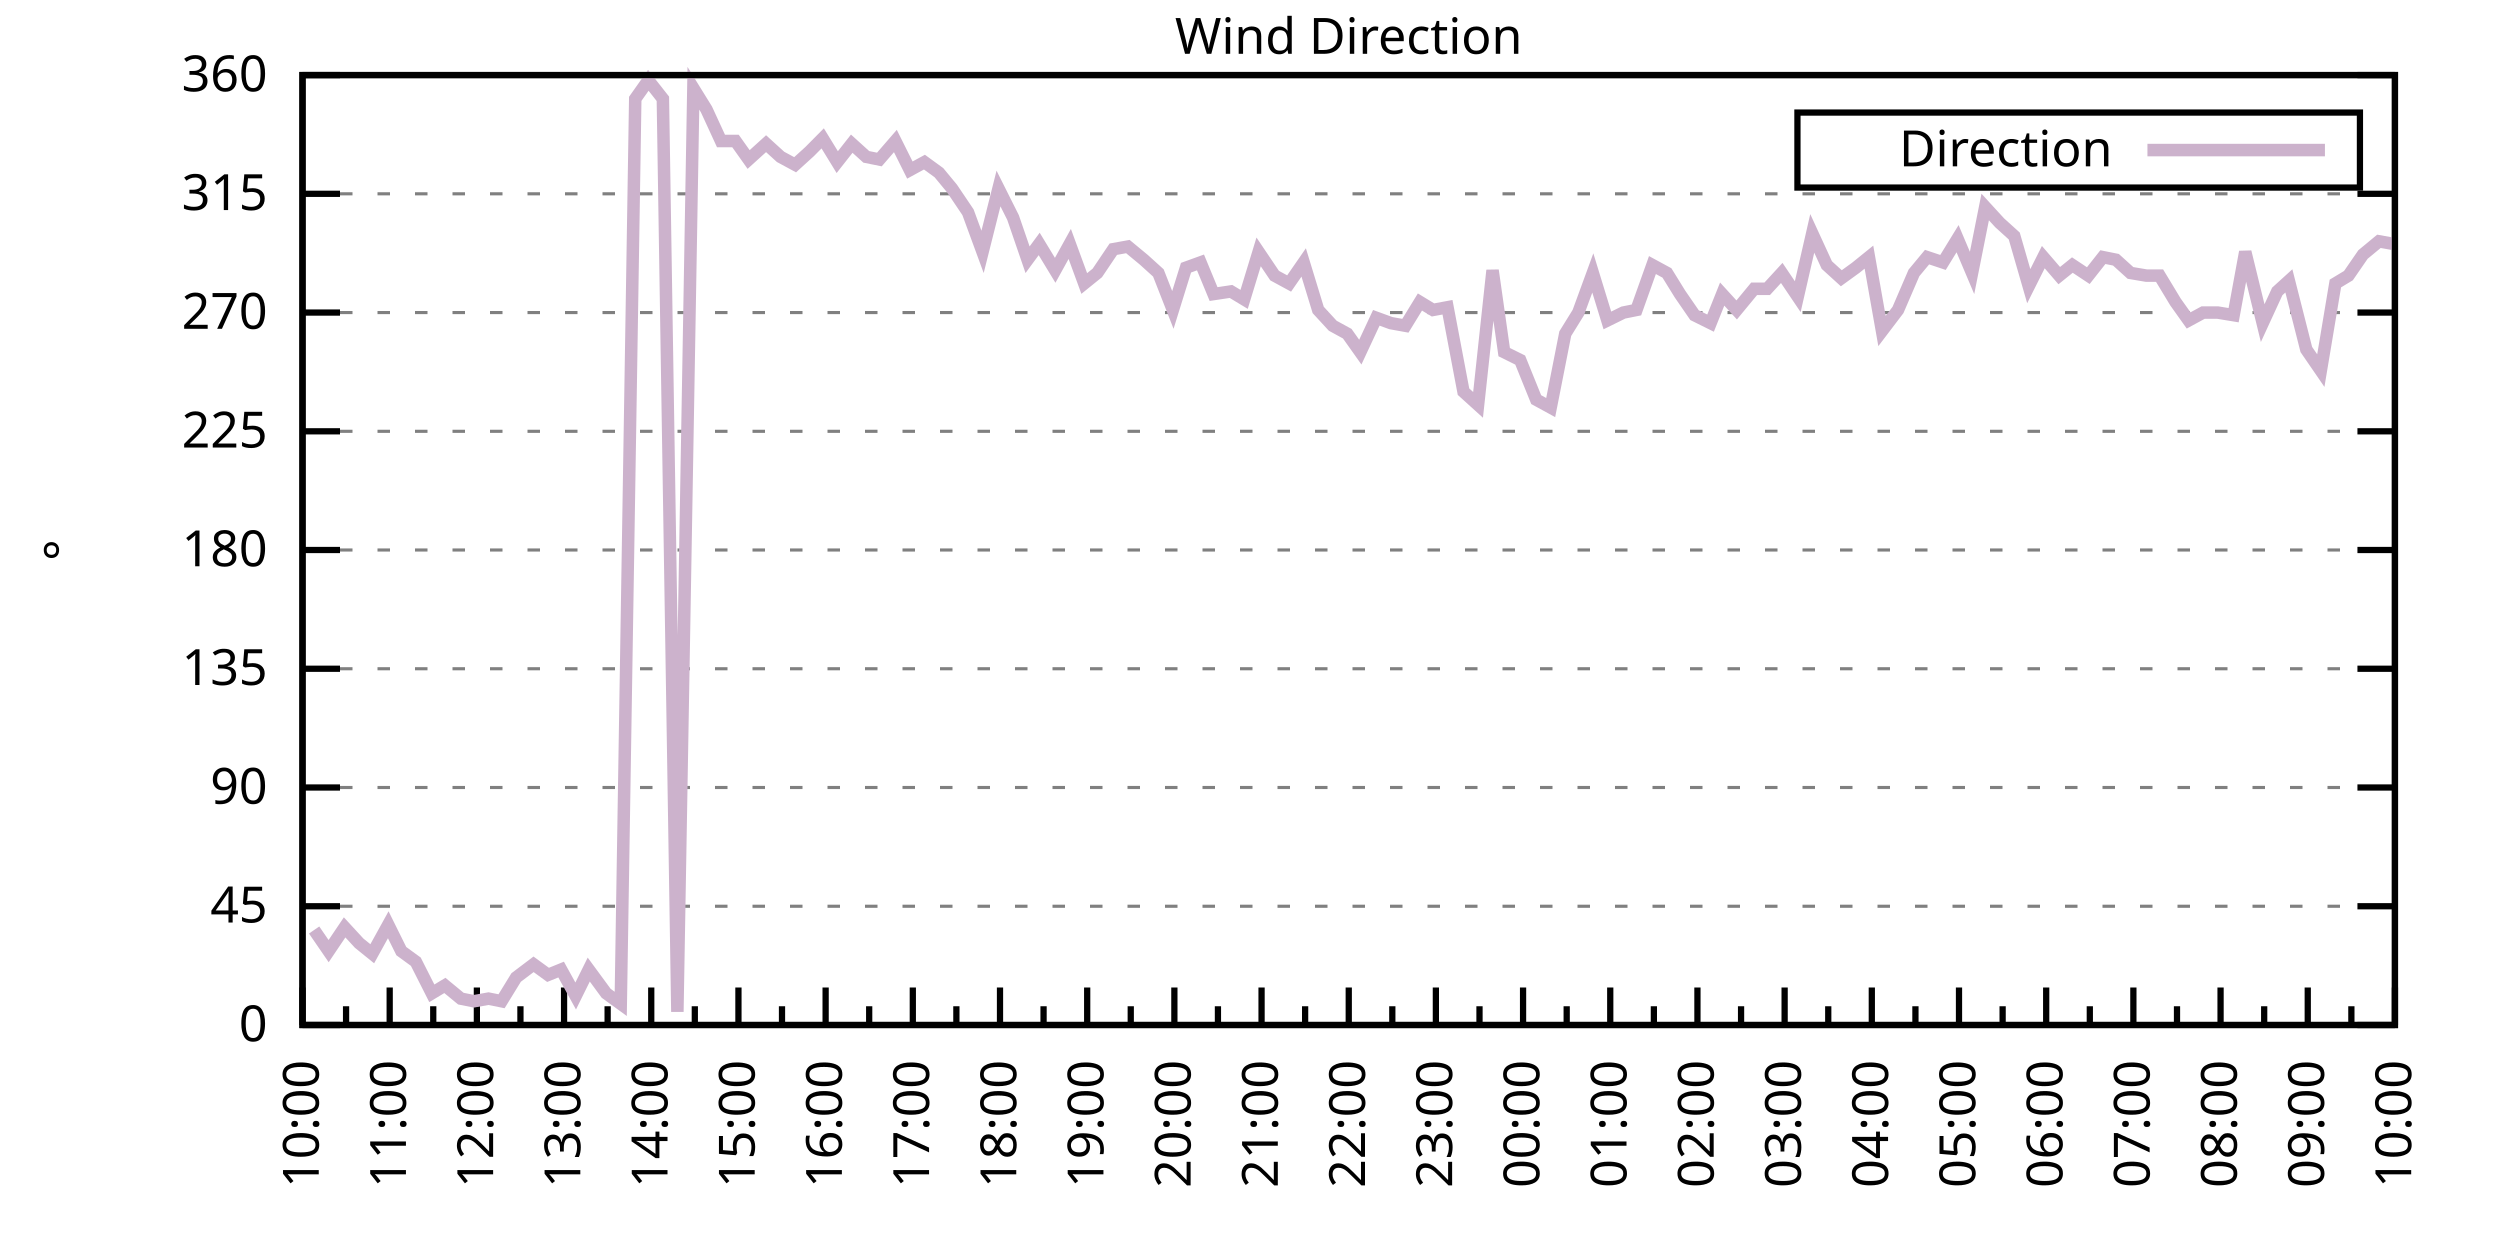
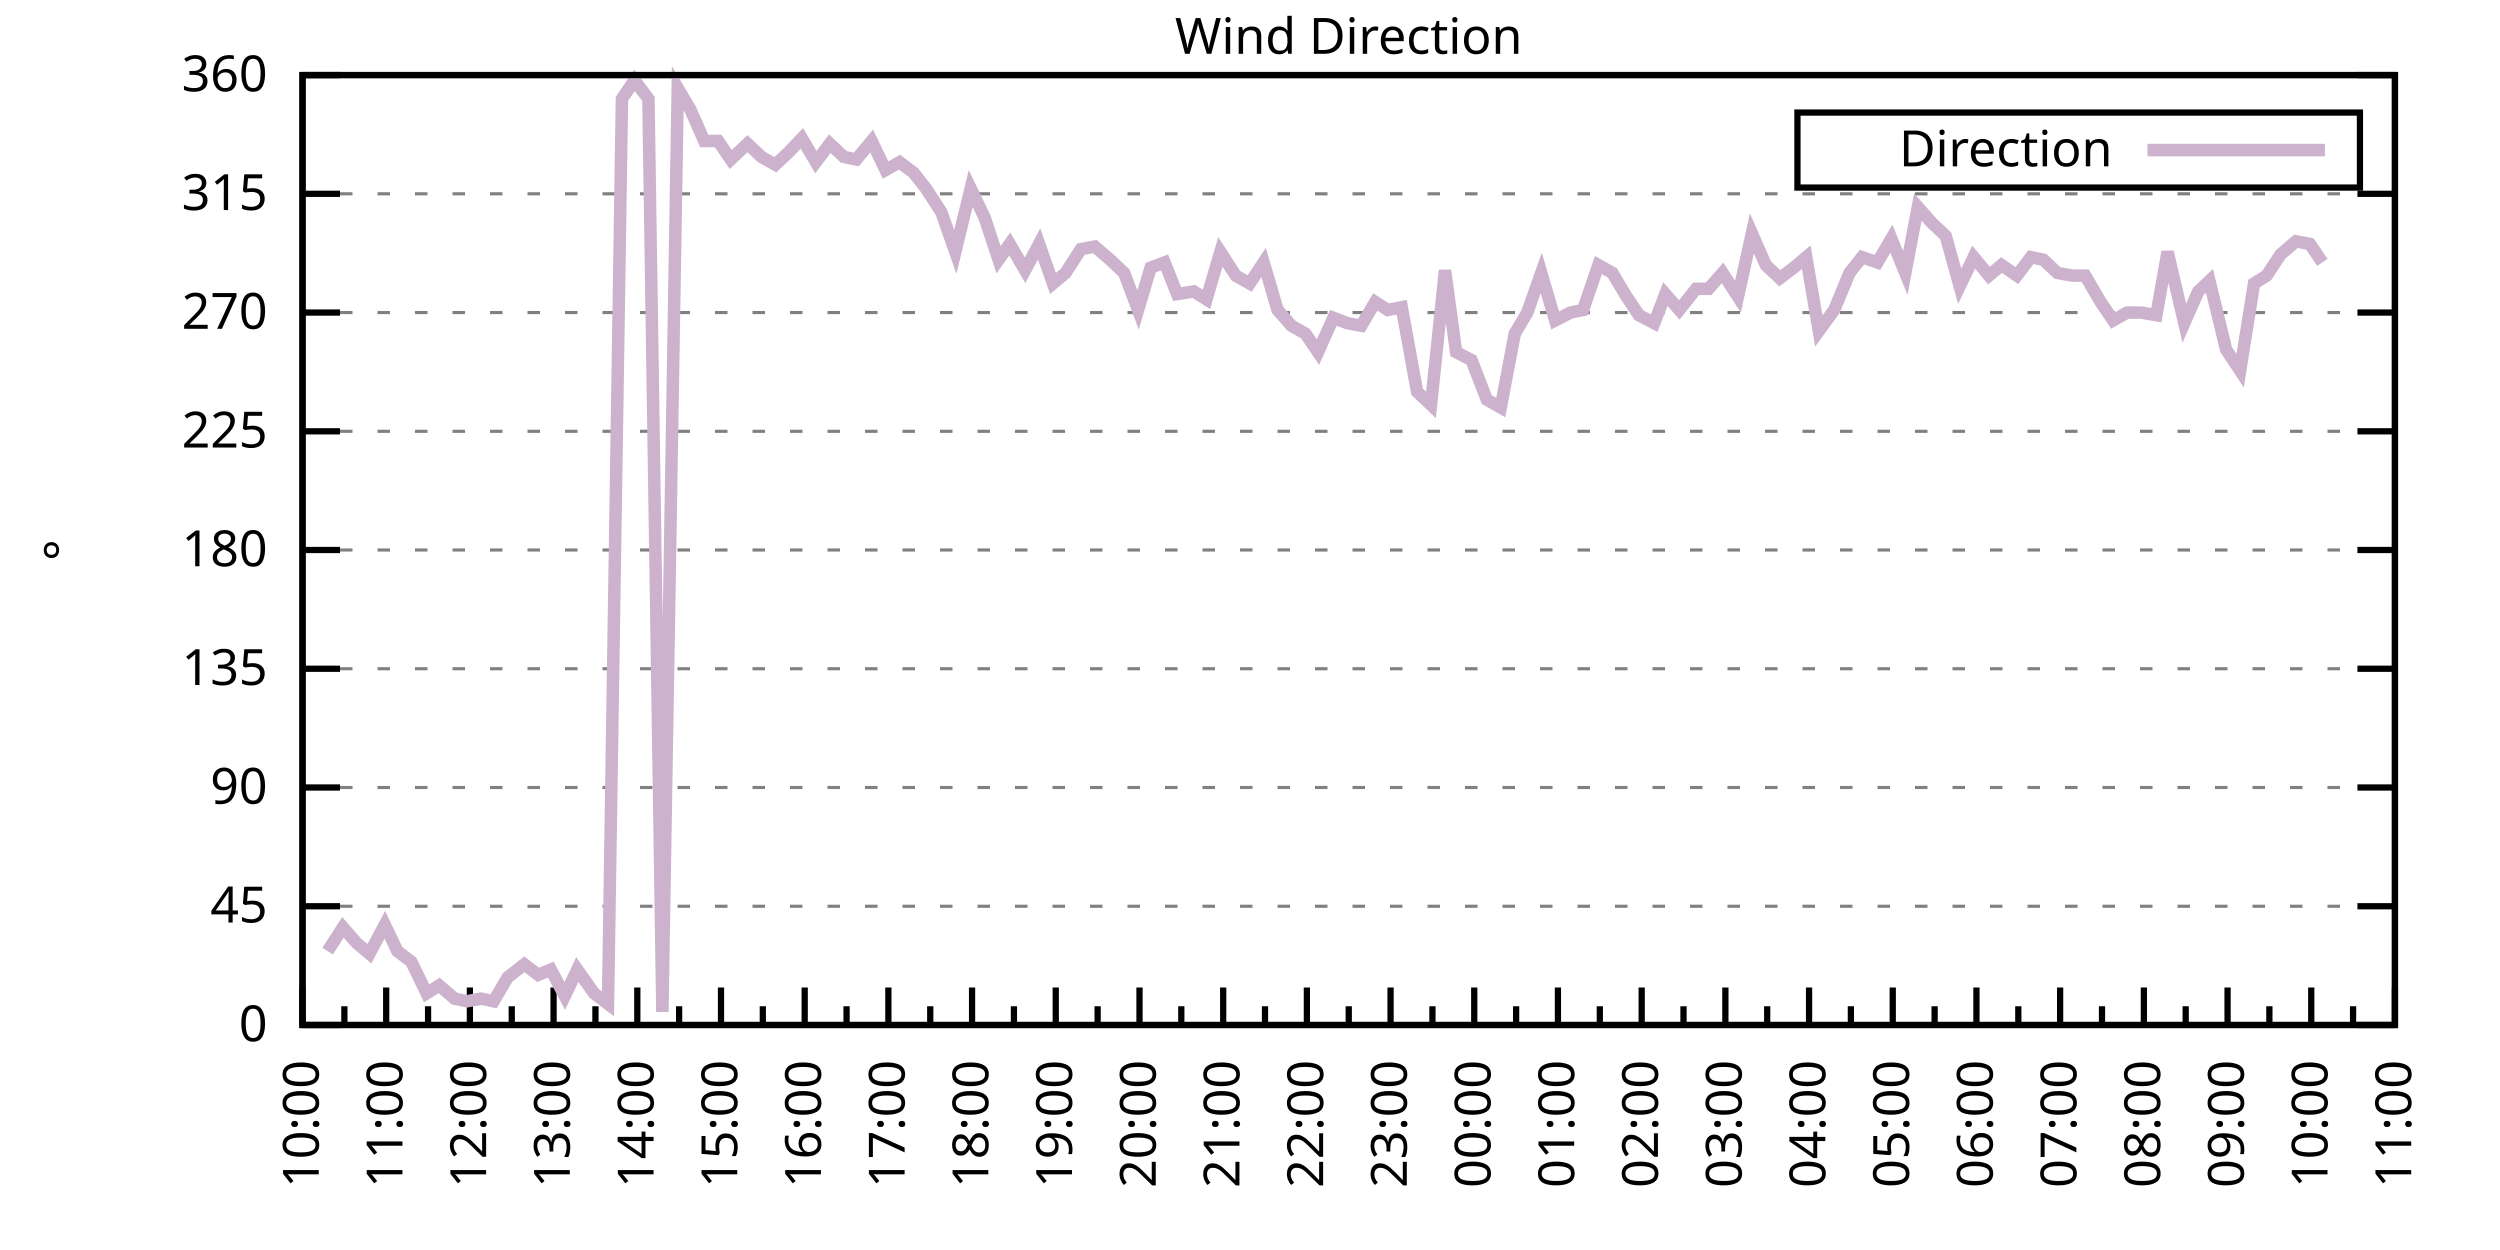
<svg xmlns="http://www.w3.org/2000/svg" xmlns:xlink="http://www.w3.org/1999/xlink" width="400" height="200" viewBox="0 0 400 200">
  <g id="gnuplot_canvas">
    <rect x="0" y="0" width="400" height="200" fill="none" />
    <defs>
      <circle id="gpDot" r="0.5" stroke-width="0.5" stroke="currentColor" />
      <path id="gpPt0" stroke-width="0.333" stroke="currentColor" d="M-1,0 h2 M0,-1 v2" />
      <path id="gpPt1" stroke-width="0.333" stroke="currentColor" d="M-1,-1 L1,1 M1,-1 L-1,1" />
      <path id="gpPt2" stroke-width="0.333" stroke="currentColor" d="M-1,0 L1,0 M0,-1 L0,1 M-1,-1 L1,1 M-1,1 L1,-1" />
      <rect id="gpPt3" stroke-width="0.333" stroke="currentColor" x="-1" y="-1" width="2" height="2" />
      <rect id="gpPt4" stroke-width="0.333" stroke="currentColor" fill="currentColor" x="-1" y="-1" width="2" height="2" />
      <circle id="gpPt5" stroke-width="0.333" stroke="currentColor" cx="0" cy="0" r="1" />
      <use xlink:href="#gpPt5" id="gpPt6" fill="currentColor" stroke="none" />
      <path id="gpPt7" stroke-width="0.333" stroke="currentColor" d="M0,-1.33 L-1.33,0.67 L1.33,0.67 z" />
      <use xlink:href="#gpPt7" id="gpPt8" fill="currentColor" stroke="none" />
      <use xlink:href="#gpPt7" id="gpPt9" stroke="currentColor" transform="rotate(180)" />
      <use xlink:href="#gpPt9" id="gpPt10" fill="currentColor" stroke="none" />
      <use xlink:href="#gpPt3" id="gpPt11" stroke="currentColor" transform="rotate(45)" />
      <use xlink:href="#gpPt11" id="gpPt12" fill="currentColor" stroke="none" />
      <path id="gpPt13" stroke-width="0.333" stroke="currentColor" d="M0,1.330 L1.265,0.411 L0.782,-1.067 L-0.782,-1.076 L-1.265,0.411 z" />
      <use xlink:href="#gpPt13" id="gpPt14" fill="currentColor" stroke="none" />
      <filter id="textbox" filterUnits="objectBoundingBox" x="0" y="0" height="1" width="1">
        <feFlood flood-color="white" flood-opacity="1" result="bgnd" />
        <feComposite in="SourceGraphic" in2="bgnd" operator="atop" />
      </filter>
      <filter id="greybox" filterUnits="objectBoundingBox" x="0" y="0" height="1" width="1">
        <feFlood flood-color="lightgrey" flood-opacity="1" result="grey" />
        <feComposite in="SourceGraphic" in2="grey" operator="atop" />
      </filter>
    </defs>
    <g fill="none" color="white" stroke="currentColor" stroke-width="1.00" stroke-linecap="butt" stroke-linejoin="miter">
</g>
    <g fill="none" color="black" stroke="currentColor" stroke-width="1.00" stroke-linecap="butt" stroke-linejoin="miter">
      <g stroke="none" shape-rendering="crispEdges">
        <polygon fill="rgb(255, 255, 255)" points="48.40,164.00 383.18,164.00 383.18,12.02 48.40,12.02 " />
      </g>
    </g>
    <g fill="none" color="black" stroke="currentColor" stroke-width="1.00" stroke-linecap="butt" stroke-linejoin="miter">
</g>
    <g fill="none" color="black" stroke="black" stroke-width="0.50" stroke-linecap="butt" stroke-linejoin="miter">
</g>
    <g fill="none" color="gray" stroke="currentColor" stroke-width="0.50" stroke-linecap="butt" stroke-linejoin="miter">
      <path stroke="gray" stroke-dasharray="2,4" class="gridline" d="M48.40,164.00 L383.19,164.00  " />
    </g>
    <g fill="none" color="gray" stroke="gray" stroke-width="1.00" stroke-linecap="butt" stroke-linejoin="miter">
</g>
    <g fill="none" color="black" stroke="currentColor" stroke-width="1.00" stroke-linecap="butt" stroke-linejoin="miter">
      <path stroke="black" d="M48.40,164.00 L54.40,164.00 M383.19,164.00 L377.19,164.00  " />
      <g transform="translate(42.80,166.60)" stroke="none" fill="black" font-family="Sans" font-size="8.00" text-anchor="end">
        <text>
          <tspan font-family="Sans"> 0</tspan>
        </text>
      </g>
    </g>
    <g fill="none" color="black" stroke="currentColor" stroke-width="1.00" stroke-linecap="butt" stroke-linejoin="miter">
</g>
    <g fill="none" color="black" stroke="black" stroke-width="0.50" stroke-linecap="butt" stroke-linejoin="miter">
</g>
    <g fill="none" color="gray" stroke="currentColor" stroke-width="0.50" stroke-linecap="butt" stroke-linejoin="miter">
      <path stroke="gray" stroke-dasharray="2,4" class="gridline" d="M48.40,145.00 L383.19,145.00  " />
    </g>
    <g fill="none" color="gray" stroke="gray" stroke-width="1.00" stroke-linecap="butt" stroke-linejoin="miter">
</g>
    <g fill="none" color="black" stroke="currentColor" stroke-width="1.00" stroke-linecap="butt" stroke-linejoin="miter">
      <path stroke="black" d="M48.40,145.00 L54.40,145.00 M383.19,145.00 L377.19,145.00  " />
      <g transform="translate(42.80,147.60)" stroke="none" fill="black" font-family="Sans" font-size="8.00" text-anchor="end">
        <text>
          <tspan font-family="Sans"> 45</tspan>
        </text>
      </g>
    </g>
    <g fill="none" color="black" stroke="currentColor" stroke-width="1.00" stroke-linecap="butt" stroke-linejoin="miter">
</g>
    <g fill="none" color="black" stroke="black" stroke-width="0.50" stroke-linecap="butt" stroke-linejoin="miter">
</g>
    <g fill="none" color="gray" stroke="currentColor" stroke-width="0.50" stroke-linecap="butt" stroke-linejoin="miter">
      <path stroke="gray" stroke-dasharray="2,4" class="gridline" d="M48.40,126.00 L383.19,126.00  " />
    </g>
    <g fill="none" color="gray" stroke="gray" stroke-width="1.00" stroke-linecap="butt" stroke-linejoin="miter">
</g>
    <g fill="none" color="black" stroke="currentColor" stroke-width="1.00" stroke-linecap="butt" stroke-linejoin="miter">
      <path stroke="black" d="M48.40,126.00 L54.40,126.00 M383.19,126.00 L377.19,126.00  " />
      <g transform="translate(42.80,128.60)" stroke="none" fill="black" font-family="Sans" font-size="8.00" text-anchor="end">
        <text>
          <tspan font-family="Sans"> 90</tspan>
        </text>
      </g>
    </g>
    <g fill="none" color="black" stroke="currentColor" stroke-width="1.00" stroke-linecap="butt" stroke-linejoin="miter">
</g>
    <g fill="none" color="black" stroke="black" stroke-width="0.50" stroke-linecap="butt" stroke-linejoin="miter">
</g>
    <g fill="none" color="gray" stroke="currentColor" stroke-width="0.50" stroke-linecap="butt" stroke-linejoin="miter">
      <path stroke="gray" stroke-dasharray="2,4" class="gridline" d="M48.40,107.00 L383.19,107.00  " />
    </g>
    <g fill="none" color="gray" stroke="gray" stroke-width="1.00" stroke-linecap="butt" stroke-linejoin="miter">
</g>
    <g fill="none" color="black" stroke="currentColor" stroke-width="1.00" stroke-linecap="butt" stroke-linejoin="miter">
      <path stroke="black" d="M48.40,107.00 L54.40,107.00 M383.19,107.00 L377.19,107.00  " />
      <g transform="translate(42.80,109.60)" stroke="none" fill="black" font-family="Sans" font-size="8.00" text-anchor="end">
        <text>
          <tspan font-family="Sans"> 135</tspan>
        </text>
      </g>
    </g>
    <g fill="none" color="black" stroke="currentColor" stroke-width="1.00" stroke-linecap="butt" stroke-linejoin="miter">
</g>
    <g fill="none" color="black" stroke="black" stroke-width="0.50" stroke-linecap="butt" stroke-linejoin="miter">
</g>
    <g fill="none" color="gray" stroke="currentColor" stroke-width="0.50" stroke-linecap="butt" stroke-linejoin="miter">
      <path stroke="gray" stroke-dasharray="2,4" class="gridline" d="M48.40,88.00 L383.19,88.00  " />
    </g>
    <g fill="none" color="gray" stroke="gray" stroke-width="1.00" stroke-linecap="butt" stroke-linejoin="miter">
</g>
    <g fill="none" color="black" stroke="currentColor" stroke-width="1.00" stroke-linecap="butt" stroke-linejoin="miter">
      <path stroke="black" d="M48.40,88.00 L54.40,88.00 M383.19,88.00 L377.19,88.00  " />
      <g transform="translate(42.80,90.60)" stroke="none" fill="black" font-family="Sans" font-size="8.00" text-anchor="end">
        <text>
          <tspan font-family="Sans"> 180</tspan>
        </text>
      </g>
    </g>
    <g fill="none" color="black" stroke="currentColor" stroke-width="1.00" stroke-linecap="butt" stroke-linejoin="miter">
</g>
    <g fill="none" color="black" stroke="black" stroke-width="0.50" stroke-linecap="butt" stroke-linejoin="miter">
</g>
    <g fill="none" color="gray" stroke="currentColor" stroke-width="0.50" stroke-linecap="butt" stroke-linejoin="miter">
      <path stroke="gray" stroke-dasharray="2,4" class="gridline" d="M48.40,69.01 L383.19,69.01  " />
    </g>
    <g fill="none" color="gray" stroke="gray" stroke-width="1.00" stroke-linecap="butt" stroke-linejoin="miter">
</g>
    <g fill="none" color="black" stroke="currentColor" stroke-width="1.00" stroke-linecap="butt" stroke-linejoin="miter">
      <path stroke="black" d="M48.40,69.01 L54.40,69.01 M383.19,69.01 L377.19,69.01  " />
      <g transform="translate(42.80,71.61)" stroke="none" fill="black" font-family="Sans" font-size="8.00" text-anchor="end">
        <text>
          <tspan font-family="Sans"> 225</tspan>
        </text>
      </g>
    </g>
    <g fill="none" color="black" stroke="currentColor" stroke-width="1.00" stroke-linecap="butt" stroke-linejoin="miter">
</g>
    <g fill="none" color="black" stroke="black" stroke-width="0.50" stroke-linecap="butt" stroke-linejoin="miter">
</g>
    <g fill="none" color="gray" stroke="currentColor" stroke-width="0.50" stroke-linecap="butt" stroke-linejoin="miter">
      <path stroke="gray" stroke-dasharray="2,4" class="gridline" d="M48.40,50.01 L383.19,50.01  " />
    </g>
    <g fill="none" color="gray" stroke="gray" stroke-width="1.00" stroke-linecap="butt" stroke-linejoin="miter">
</g>
    <g fill="none" color="black" stroke="currentColor" stroke-width="1.00" stroke-linecap="butt" stroke-linejoin="miter">
      <path stroke="black" d="M48.40,50.01 L54.40,50.01 M383.19,50.01 L377.19,50.01  " />
      <g transform="translate(42.80,52.61)" stroke="none" fill="black" font-family="Sans" font-size="8.00" text-anchor="end">
        <text>
          <tspan font-family="Sans"> 270</tspan>
        </text>
      </g>
    </g>
    <g fill="none" color="black" stroke="currentColor" stroke-width="1.00" stroke-linecap="butt" stroke-linejoin="miter">
</g>
    <g fill="none" color="black" stroke="black" stroke-width="0.50" stroke-linecap="butt" stroke-linejoin="miter">
</g>
    <g fill="none" color="gray" stroke="currentColor" stroke-width="0.50" stroke-linecap="butt" stroke-linejoin="miter">
      <path stroke="gray" stroke-dasharray="2,4" class="gridline" d="M48.40,31.01 L383.19,31.01  " />
    </g>
    <g fill="none" color="gray" stroke="gray" stroke-width="1.00" stroke-linecap="butt" stroke-linejoin="miter">
</g>
    <g fill="none" color="black" stroke="currentColor" stroke-width="1.00" stroke-linecap="butt" stroke-linejoin="miter">
      <path stroke="black" d="M48.40,31.01 L54.40,31.01 M383.19,31.01 L377.19,31.01  " />
      <g transform="translate(42.80,33.61)" stroke="none" fill="black" font-family="Sans" font-size="8.00" text-anchor="end">
        <text>
          <tspan font-family="Sans"> 315</tspan>
        </text>
      </g>
    </g>
    <g fill="none" color="black" stroke="currentColor" stroke-width="1.00" stroke-linecap="butt" stroke-linejoin="miter">
</g>
    <g fill="none" color="black" stroke="black" stroke-width="0.50" stroke-linecap="butt" stroke-linejoin="miter">
</g>
    <g fill="none" color="gray" stroke="currentColor" stroke-width="0.50" stroke-linecap="butt" stroke-linejoin="miter">
      <path stroke="gray" stroke-dasharray="2,4" class="gridline" d="M48.40,12.01 L383.19,12.01  " />
    </g>
    <g fill="none" color="gray" stroke="gray" stroke-width="1.00" stroke-linecap="butt" stroke-linejoin="miter">
</g>
    <g fill="none" color="black" stroke="currentColor" stroke-width="1.00" stroke-linecap="butt" stroke-linejoin="miter">
      <path stroke="black" d="M48.40,12.01 L54.40,12.01 M383.19,12.01 L377.19,12.01  " />
      <g transform="translate(42.80,14.61)" stroke="none" fill="black" font-family="Sans" font-size="8.00" text-anchor="end">
        <text>
          <tspan font-family="Sans"> 360</tspan>
        </text>
      </g>
    </g>
    <g fill="none" color="black" stroke="currentColor" stroke-width="1.00" stroke-linecap="butt" stroke-linejoin="miter">
      <path stroke="black" d="M48.40,164.00 L48.40,158.00  " />
      <g transform="translate(51.00,169.60) rotate(270)" stroke="none" fill="black" font-family="Sans" font-size="8.00" text-anchor="end">
        <text>
          <tspan font-family="Sans">10:00</tspan>
        </text>
      </g>
    </g>
    <g fill="none" color="black" stroke="currentColor" stroke-width="1.00" stroke-linecap="butt" stroke-linejoin="miter">
-       <path stroke="black" d="M55.37,164.00 L55.37,161.00 M62.35,164.00 L62.35,158.00  " />
-       <g transform="translate(64.95,169.60) rotate(270)" stroke="none" fill="black" font-family="Sans" font-size="8.00" text-anchor="end">
+       <path stroke="black" d="M55.10,164.00 L55.10,161.00 M61.79,164.00 L61.79,158.00  " />
+       <g transform="translate(64.39,169.60) rotate(270)" stroke="none" fill="black" font-family="Sans" font-size="8.00" text-anchor="end">
        <text>
          <tspan font-family="Sans">11:00</tspan>
        </text>
      </g>
    </g>
    <g fill="none" color="black" stroke="currentColor" stroke-width="1.00" stroke-linecap="butt" stroke-linejoin="miter">
-       <path stroke="black" d="M69.32,164.00 L69.32,161.00 M76.30,164.00 L76.30,158.00  " />
-       <g transform="translate(78.90,169.60) rotate(270)" stroke="none" fill="black" font-family="Sans" font-size="8.00" text-anchor="end">
+       <path stroke="black" d="M68.49,164.00 L68.49,161.00 M75.18,164.00 L75.18,158.00  " />
+       <g transform="translate(77.78,169.60) rotate(270)" stroke="none" fill="black" font-family="Sans" font-size="8.00" text-anchor="end">
        <text>
          <tspan font-family="Sans">12:00</tspan>
        </text>
      </g>
    </g>
    <g fill="none" color="black" stroke="currentColor" stroke-width="1.00" stroke-linecap="butt" stroke-linejoin="miter">
-       <path stroke="black" d="M83.27,164.00 L83.27,161.00 M90.25,164.00 L90.25,158.00  " />
-       <g transform="translate(92.85,169.60) rotate(270)" stroke="none" fill="black" font-family="Sans" font-size="8.00" text-anchor="end">
+       <path stroke="black" d="M81.88,164.00 L81.88,161.00 M88.57,164.00 L88.57,158.00  " />
+       <g transform="translate(91.17,169.60) rotate(270)" stroke="none" fill="black" font-family="Sans" font-size="8.00" text-anchor="end">
        <text>
          <tspan font-family="Sans">13:00</tspan>
        </text>
      </g>
    </g>
    <g fill="none" color="black" stroke="currentColor" stroke-width="1.00" stroke-linecap="butt" stroke-linejoin="miter">
-       <path stroke="black" d="M97.22,164.00 L97.22,161.00 M104.20,164.00 L104.20,158.00  " />
-       <g transform="translate(106.80,169.60) rotate(270)" stroke="none" fill="black" font-family="Sans" font-size="8.00" text-anchor="end">
+       <path stroke="black" d="M95.27,164.00 L95.27,161.00 M101.97,164.00 L101.97,158.00  " />
+       <g transform="translate(104.57,169.60) rotate(270)" stroke="none" fill="black" font-family="Sans" font-size="8.00" text-anchor="end">
        <text>
          <tspan font-family="Sans">14:00</tspan>
        </text>
      </g>
    </g>
    <g fill="none" color="black" stroke="currentColor" stroke-width="1.00" stroke-linecap="butt" stroke-linejoin="miter">
-       <path stroke="black" d="M111.17,164.00 L111.17,161.00 M118.15,164.00 L118.15,158.00  " />
-       <g transform="translate(120.75,169.60) rotate(270)" stroke="none" fill="black" font-family="Sans" font-size="8.00" text-anchor="end">
+       <path stroke="black" d="M108.66,164.00 L108.66,161.00 M115.36,164.00 L115.36,158.00  " />
+       <g transform="translate(117.96,169.60) rotate(270)" stroke="none" fill="black" font-family="Sans" font-size="8.00" text-anchor="end">
        <text>
          <tspan font-family="Sans">15:00</tspan>
        </text>
      </g>
    </g>
    <g fill="none" color="black" stroke="currentColor" stroke-width="1.00" stroke-linecap="butt" stroke-linejoin="miter">
-       <path stroke="black" d="M125.12,164.00 L125.12,161.00 M132.10,164.00 L132.10,158.00  " />
-       <g transform="translate(134.70,169.60) rotate(270)" stroke="none" fill="black" font-family="Sans" font-size="8.00" text-anchor="end">
+       <path stroke="black" d="M122.05,164.00 L122.05,161.00 M128.75,164.00 L128.75,158.00  " />
+       <g transform="translate(131.35,169.60) rotate(270)" stroke="none" fill="black" font-family="Sans" font-size="8.00" text-anchor="end">
        <text>
          <tspan font-family="Sans">16:00</tspan>
        </text>
      </g>
    </g>
    <g fill="none" color="black" stroke="currentColor" stroke-width="1.00" stroke-linecap="butt" stroke-linejoin="miter">
-       <path stroke="black" d="M139.07,164.00 L139.07,161.00 M146.05,164.00 L146.05,158.00  " />
-       <g transform="translate(148.65,169.60) rotate(270)" stroke="none" fill="black" font-family="Sans" font-size="8.00" text-anchor="end">
+       <path stroke="black" d="M135.45,164.00 L135.45,161.00 M142.14,164.00 L142.14,158.00  " />
+       <g transform="translate(144.74,169.60) rotate(270)" stroke="none" fill="black" font-family="Sans" font-size="8.00" text-anchor="end">
        <text>
          <tspan font-family="Sans">17:00</tspan>
        </text>
      </g>
    </g>
    <g fill="none" color="black" stroke="currentColor" stroke-width="1.00" stroke-linecap="butt" stroke-linejoin="miter">
-       <path stroke="black" d="M153.02,164.00 L153.02,161.00 M160.00,164.00 L160.00,158.00  " />
-       <g transform="translate(162.60,169.60) rotate(270)" stroke="none" fill="black" font-family="Sans" font-size="8.00" text-anchor="end">
+       <path stroke="black" d="M148.84,164.00 L148.84,161.00 M155.53,164.00 L155.53,158.00  " />
+       <g transform="translate(158.13,169.60) rotate(270)" stroke="none" fill="black" font-family="Sans" font-size="8.00" text-anchor="end">
        <text>
          <tspan font-family="Sans">18:00</tspan>
        </text>
      </g>
    </g>
    <g fill="none" color="black" stroke="currentColor" stroke-width="1.00" stroke-linecap="butt" stroke-linejoin="miter">
-       <path stroke="black" d="M166.97,164.00 L166.97,161.00 M173.95,164.00 L173.95,158.00  " />
-       <g transform="translate(176.55,169.60) rotate(270)" stroke="none" fill="black" font-family="Sans" font-size="8.00" text-anchor="end">
+       <path stroke="black" d="M162.23,164.00 L162.23,161.00 M168.92,164.00 L168.92,158.00  " />
+       <g transform="translate(171.52,169.60) rotate(270)" stroke="none" fill="black" font-family="Sans" font-size="8.00" text-anchor="end">
        <text>
          <tspan font-family="Sans">19:00</tspan>
        </text>
      </g>
    </g>
    <g fill="none" color="black" stroke="currentColor" stroke-width="1.00" stroke-linecap="butt" stroke-linejoin="miter">
-       <path stroke="black" d="M180.92,164.00 L180.92,161.00 M187.90,164.00 L187.90,158.00  " />
-       <g transform="translate(190.50,169.60) rotate(270)" stroke="none" fill="black" font-family="Sans" font-size="8.00" text-anchor="end">
+       <path stroke="black" d="M175.62,164.00 L175.62,161.00 M182.32,164.00 L182.32,158.00  " />
+       <g transform="translate(184.92,169.60) rotate(270)" stroke="none" fill="black" font-family="Sans" font-size="8.00" text-anchor="end">
        <text>
          <tspan font-family="Sans">20:00</tspan>
        </text>
      </g>
    </g>
    <g fill="none" color="black" stroke="currentColor" stroke-width="1.00" stroke-linecap="butt" stroke-linejoin="miter">
-       <path stroke="black" d="M194.87,164.00 L194.87,161.00 M201.85,164.00 L201.85,158.00  " />
-       <g transform="translate(204.45,169.60) rotate(270)" stroke="none" fill="black" font-family="Sans" font-size="8.00" text-anchor="end">
+       <path stroke="black" d="M189.01,164.00 L189.01,161.00 M195.71,164.00 L195.71,158.00  " />
+       <g transform="translate(198.31,169.60) rotate(270)" stroke="none" fill="black" font-family="Sans" font-size="8.00" text-anchor="end">
        <text>
          <tspan font-family="Sans">21:00</tspan>
        </text>
      </g>
    </g>
    <g fill="none" color="black" stroke="currentColor" stroke-width="1.00" stroke-linecap="butt" stroke-linejoin="miter">
-       <path stroke="black" d="M208.82,164.00 L208.82,161.00 M215.80,164.00 L215.80,158.00  " />
-       <g transform="translate(218.40,169.60) rotate(270)" stroke="none" fill="black" font-family="Sans" font-size="8.00" text-anchor="end">
+       <path stroke="black" d="M202.40,164.00 L202.40,161.00 M209.10,164.00 L209.10,158.00  " />
+       <g transform="translate(211.70,169.60) rotate(270)" stroke="none" fill="black" font-family="Sans" font-size="8.00" text-anchor="end">
        <text>
          <tspan font-family="Sans">22:00</tspan>
        </text>
      </g>
    </g>
    <g fill="none" color="black" stroke="currentColor" stroke-width="1.00" stroke-linecap="butt" stroke-linejoin="miter">
-       <path stroke="black" d="M222.77,164.00 L222.77,161.00 M229.74,164.00 L229.74,158.00  " />
-       <g transform="translate(232.34,169.60) rotate(270)" stroke="none" fill="black" font-family="Sans" font-size="8.00" text-anchor="end">
+       <path stroke="black" d="M215.80,164.00 L215.80,161.00 M222.49,164.00 L222.49,158.00  " />
+       <g transform="translate(225.09,169.60) rotate(270)" stroke="none" fill="black" font-family="Sans" font-size="8.00" text-anchor="end">
        <text>
          <tspan font-family="Sans">23:00</tspan>
        </text>
      </g>
    </g>
    <g fill="none" color="black" stroke="currentColor" stroke-width="1.00" stroke-linecap="butt" stroke-linejoin="miter">
-       <path stroke="black" d="M236.72,164.00 L236.72,161.00 M243.69,164.00 L243.69,158.00  " />
-       <g transform="translate(246.29,169.60) rotate(270)" stroke="none" fill="black" font-family="Sans" font-size="8.00" text-anchor="end">
+       <path stroke="black" d="M229.19,164.00 L229.19,161.00 M235.88,164.00 L235.88,158.00  " />
+       <g transform="translate(238.48,169.60) rotate(270)" stroke="none" fill="black" font-family="Sans" font-size="8.00" text-anchor="end">
        <text>
          <tspan font-family="Sans">00:00</tspan>
        </text>
      </g>
    </g>
    <g fill="none" color="black" stroke="currentColor" stroke-width="1.00" stroke-linecap="butt" stroke-linejoin="miter">
-       <path stroke="black" d="M250.67,164.00 L250.67,161.00 M257.64,164.00 L257.64,158.00  " />
-       <g transform="translate(260.24,169.60) rotate(270)" stroke="none" fill="black" font-family="Sans" font-size="8.00" text-anchor="end">
+       <path stroke="black" d="M242.58,164.00 L242.58,161.00 M249.27,164.00 L249.27,158.00  " />
+       <g transform="translate(251.87,169.60) rotate(270)" stroke="none" fill="black" font-family="Sans" font-size="8.00" text-anchor="end">
        <text>
          <tspan font-family="Sans">01:00</tspan>
        </text>
      </g>
    </g>
    <g fill="none" color="black" stroke="currentColor" stroke-width="1.00" stroke-linecap="butt" stroke-linejoin="miter">
-       <path stroke="black" d="M264.62,164.00 L264.62,161.00 M271.59,164.00 L271.59,158.00  " />
-       <g transform="translate(274.19,169.60) rotate(270)" stroke="none" fill="black" font-family="Sans" font-size="8.00" text-anchor="end">
+       <path stroke="black" d="M255.97,164.00 L255.97,161.00 M262.67,164.00 L262.67,158.00  " />
+       <g transform="translate(265.27,169.60) rotate(270)" stroke="none" fill="black" font-family="Sans" font-size="8.00" text-anchor="end">
        <text>
          <tspan font-family="Sans">02:00</tspan>
        </text>
      </g>
    </g>
    <g fill="none" color="black" stroke="currentColor" stroke-width="1.00" stroke-linecap="butt" stroke-linejoin="miter">
-       <path stroke="black" d="M278.57,164.00 L278.57,161.00 M285.54,164.00 L285.54,158.00  " />
-       <g transform="translate(288.14,169.60) rotate(270)" stroke="none" fill="black" font-family="Sans" font-size="8.00" text-anchor="end">
+       <path stroke="black" d="M269.36,164.00 L269.36,161.00 M276.06,164.00 L276.06,158.00  " />
+       <g transform="translate(278.66,169.60) rotate(270)" stroke="none" fill="black" font-family="Sans" font-size="8.00" text-anchor="end">
        <text>
          <tspan font-family="Sans">03:00</tspan>
        </text>
      </g>
    </g>
    <g fill="none" color="black" stroke="currentColor" stroke-width="1.00" stroke-linecap="butt" stroke-linejoin="miter">
-       <path stroke="black" d="M292.52,164.00 L292.52,161.00 M299.49,164.00 L299.49,158.00  " />
-       <g transform="translate(302.09,169.60) rotate(270)" stroke="none" fill="black" font-family="Sans" font-size="8.00" text-anchor="end">
+       <path stroke="black" d="M282.75,164.00 L282.75,161.00 M289.45,164.00 L289.45,158.00  " />
+       <g transform="translate(292.05,169.60) rotate(270)" stroke="none" fill="black" font-family="Sans" font-size="8.00" text-anchor="end">
        <text>
          <tspan font-family="Sans">04:00</tspan>
        </text>
      </g>
    </g>
    <g fill="none" color="black" stroke="currentColor" stroke-width="1.00" stroke-linecap="butt" stroke-linejoin="miter">
-       <path stroke="black" d="M306.47,164.00 L306.47,161.00 M313.44,164.00 L313.44,158.00  " />
-       <g transform="translate(316.04,169.60) rotate(270)" stroke="none" fill="black" font-family="Sans" font-size="8.00" text-anchor="end">
+       <path stroke="black" d="M296.14,164.00 L296.14,161.00 M302.84,164.00 L302.84,158.00  " />
+       <g transform="translate(305.44,169.60) rotate(270)" stroke="none" fill="black" font-family="Sans" font-size="8.00" text-anchor="end">
        <text>
          <tspan font-family="Sans">05:00</tspan>
        </text>
      </g>
    </g>
    <g fill="none" color="black" stroke="currentColor" stroke-width="1.00" stroke-linecap="butt" stroke-linejoin="miter">
-       <path stroke="black" d="M320.42,164.00 L320.42,161.00 M327.39,164.00 L327.39,158.00  " />
-       <g transform="translate(329.99,169.60) rotate(270)" stroke="none" fill="black" font-family="Sans" font-size="8.00" text-anchor="end">
+       <path stroke="black" d="M309.54,164.00 L309.54,161.00 M316.23,164.00 L316.23,158.00  " />
+       <g transform="translate(318.83,169.60) rotate(270)" stroke="none" fill="black" font-family="Sans" font-size="8.00" text-anchor="end">
        <text>
          <tspan font-family="Sans">06:00</tspan>
        </text>
      </g>
    </g>
    <g fill="none" color="black" stroke="currentColor" stroke-width="1.00" stroke-linecap="butt" stroke-linejoin="miter">
-       <path stroke="black" d="M334.37,164.00 L334.37,161.00 M341.34,164.00 L341.34,158.00  " />
-       <g transform="translate(343.94,169.60) rotate(270)" stroke="none" fill="black" font-family="Sans" font-size="8.00" text-anchor="end">
+       <path stroke="black" d="M322.93,164.00 L322.93,161.00 M329.62,164.00 L329.62,158.00  " />
+       <g transform="translate(332.22,169.60) rotate(270)" stroke="none" fill="black" font-family="Sans" font-size="8.00" text-anchor="end">
        <text>
          <tspan font-family="Sans">07:00</tspan>
        </text>
      </g>
    </g>
    <g fill="none" color="black" stroke="currentColor" stroke-width="1.00" stroke-linecap="butt" stroke-linejoin="miter">
-       <path stroke="black" d="M348.32,164.00 L348.32,161.00 M355.29,164.00 L355.29,158.00  " />
-       <g transform="translate(357.89,169.60) rotate(270)" stroke="none" fill="black" font-family="Sans" font-size="8.00" text-anchor="end">
+       <path stroke="black" d="M336.32,164.00 L336.32,161.00 M343.02,164.00 L343.02,158.00  " />
+       <g transform="translate(345.62,169.60) rotate(270)" stroke="none" fill="black" font-family="Sans" font-size="8.00" text-anchor="end">
        <text>
          <tspan font-family="Sans">08:00</tspan>
        </text>
      </g>
    </g>
    <g fill="none" color="black" stroke="currentColor" stroke-width="1.00" stroke-linecap="butt" stroke-linejoin="miter">
-       <path stroke="black" d="M362.27,164.00 L362.27,161.00 M369.24,164.00 L369.24,158.00  " />
-       <g transform="translate(371.84,169.60) rotate(270)" stroke="none" fill="black" font-family="Sans" font-size="8.00" text-anchor="end">
+       <path stroke="black" d="M349.71,164.00 L349.71,161.00 M356.41,164.00 L356.41,158.00  " />
+       <g transform="translate(359.01,169.60) rotate(270)" stroke="none" fill="black" font-family="Sans" font-size="8.00" text-anchor="end">
        <text>
          <tspan font-family="Sans">09:00</tspan>
        </text>
      </g>
    </g>
    <g fill="none" color="black" stroke="currentColor" stroke-width="1.00" stroke-linecap="butt" stroke-linejoin="miter">
-       <path stroke="black" d="M376.22,164.00 L376.22,161.00 M383.19,164.00 L383.19,158.00  " />
+       <path stroke="black" d="M363.10,164.00 L363.10,161.00 M369.80,164.00 L369.80,158.00  " />
+       <g transform="translate(372.40,169.60) rotate(270)" stroke="none" fill="black" font-family="Sans" font-size="8.00" text-anchor="end">
+         <text>
+           <tspan font-family="Sans">10:00</tspan>
+         </text>
+       </g>
+     </g>
+     <g fill="none" color="black" stroke="currentColor" stroke-width="1.00" stroke-linecap="butt" stroke-linejoin="miter">
+       <path stroke="black" d="M376.49,164.00 L376.49,161.00 M383.19,164.00 L383.19,158.00  " />
      <g transform="translate(385.79,169.60) rotate(270)" stroke="none" fill="black" font-family="Sans" font-size="8.00" text-anchor="end">
        <text>
-           <tspan font-family="Sans">10:00</tspan>
+           <tspan font-family="Sans">11:00</tspan>
        </text>
      </g>
    </g>
    <g fill="none" color="black" stroke="currentColor" stroke-width="1.00" stroke-linecap="butt" stroke-linejoin="miter">
</g>
    <g fill="none" color="black" stroke="currentColor" stroke-width="1.00" stroke-linecap="butt" stroke-linejoin="miter">
      <path stroke="black" d="M48.40,12.01 L48.40,164.00 L383.19,164.00 L383.19,12.01 L48.40,12.01 Z  " />
    </g>
    <g fill="none" color="black" stroke="currentColor" stroke-width="1.00" stroke-linecap="butt" stroke-linejoin="miter">
      <g transform="translate(12.80,88.01) rotate(270)" stroke="none" fill="black" font-family="Sans" font-size="8.00" text-anchor="middle">
        <text>
          <tspan font-family="Sans">°</tspan>
        </text>
      </g>
    </g>
    <g fill="none" color="black" stroke="currentColor" stroke-width="1.00" stroke-linecap="butt" stroke-linejoin="miter">
</g>
    <g fill="none" color="black" stroke="currentColor" stroke-width="1.00" stroke-linecap="butt" stroke-linejoin="miter">
      <path stroke="black" d="M287.59,30.01 L287.59,18.01 L377.59,18.01 L377.59,30.01 L287.59,30.01 Z  " />
    </g>
    <g id="Wind_direction_plot_1">
      <g fill="none" color="white" stroke="black" stroke-width="2.00" stroke-linecap="butt" stroke-linejoin="miter">
</g>
      <g fill="none" color="black" stroke="currentColor" stroke-width="2.00" stroke-linecap="butt" stroke-linejoin="miter">
        <g transform="translate(337.99,26.61)" stroke="none" fill="black" font-family="Sans" font-size="8.00" text-anchor="end">
          <text>
            <tspan font-family="Sans">Direction</tspan>
          </text>
        </g>
      </g>
      <g fill="none" color="black" stroke="currentColor" stroke-width="2.00" stroke-linecap="butt" stroke-linejoin="miter">
-         <path stroke="rgb(204, 178, 204)" d="M343.59,24.01 L371.99,24.01 M50.26,148.80 L52.58,152.18 L55.14,148.38 L57.47,150.91 L59.56,152.60 L62.12,147.96   L64.21,152.18 L66.53,153.87 L69.09,158.93 L71.18,157.67 L73.74,159.78 L75.83,160.20 L78.16,159.78 L80.25,160.20   L82.58,156.40 L85.37,154.29 L87.69,155.98 L89.78,155.13 L92.11,159.36 L94.20,155.13 L96.99,158.93 L99.32,160.62   L101.64,15.81 L103.73,12.85 L106.06,15.81 L108.38,161.89 L110.94,14.12 L113.03,17.50 L115.36,22.56 L117.68,22.56   L119.78,25.52 L122.57,22.99 L124.89,25.10 L127.22,26.36 L129.54,24.25 L131.63,22.14 L133.96,25.94 L136.28,22.99   L138.61,25.10 L140.70,25.52 L143.26,22.56 L145.58,27.21 L147.91,25.94 L150.23,27.63 L152.32,30.16 L154.88,33.96   L157.21,40.30 L159.76,30.16 L162.09,34.81 L164.41,41.56 L166.27,39.03 L168.83,43.25 L171.16,39.03 L173.48,45.36   L175.57,43.67 L178.13,39.87 L180.46,39.45 L183.01,41.56 L185.34,43.67 L187.66,49.59 L189.76,42.83 L192.08,41.99   L194.17,47.05 L196.96,46.63 L199.06,47.90 L201.38,40.30 L203.94,44.10 L206.26,45.36 L208.59,41.99 L210.91,49.59   L213.24,52.12 L215.56,53.39 L217.65,56.34 L220.21,50.85 L222.54,51.70 L224.86,52.12 L227.19,48.32 L229.28,49.59   L231.60,49.16 L234.16,62.67 L236.49,64.78 L238.81,43.25 L240.67,56.34 L243.23,57.61 L245.79,63.94 L248.11,65.21   L250.44,53.39 L252.53,50.01 L254.85,43.67 L257.18,51.27 L259.74,50.01 L261.83,49.59 L264.39,42.41 L266.71,43.67   L268.80,47.05 L271.13,50.43 L273.69,51.70 L275.55,47.05 L277.87,49.59 L280.66,46.21 L282.75,46.21 L285.08,43.67   L287.64,47.47 L289.96,37.34 L292.29,42.41 L294.61,44.52 L296.94,42.83 L299.03,41.14 L301.12,52.96 L303.68,49.59   L306.23,43.67 L308.33,41.14 L310.88,41.99 L313.21,38.19 L315.53,43.67 L317.63,33.12 L319.95,35.65 L322.28,37.76   L324.60,45.79 L326.93,41.14 L329.48,44.10 L331.58,42.41 L334.13,44.10 L336.46,41.14 L338.55,41.56 L340.88,43.67   L343.43,44.10 L345.53,44.10 L348.08,48.32 L350.18,51.27 L352.50,50.01 L354.83,50.01 L357.38,50.43 L359.24,40.30   L362.03,51.70 L364.36,46.63 L366.22,44.94 L369.01,55.92 L371.33,59.30 L373.66,45.36 L375.75,44.10 L378.08,40.72   L380.63,38.61 L382.96,39.03  " />
+         <path stroke="rgb(204, 178, 204)" d="M343.59,24.01 L371.99,24.01 M52.42,152.18 L54.87,148.38 L57.10,150.91 L59.11,152.60 L61.57,147.96 L63.58,152.18   L65.81,153.87 L68.26,158.93 L70.27,157.67 L72.73,159.78 L74.74,160.20 L76.97,159.78 L78.98,160.20 L81.21,156.40   L83.89,154.29 L86.12,155.98 L88.13,155.13 L90.36,159.36 L92.37,155.13 L95.05,158.93 L97.28,160.62 L99.51,15.81   L101.52,12.85 L103.75,15.81 L105.98,161.89 L108.44,14.12 L110.45,17.50 L112.68,22.56 L114.91,22.56 L116.92,25.52   L119.60,22.99 L121.83,25.10 L124.06,26.36 L126.29,24.25 L128.30,22.14 L130.54,25.94 L132.77,22.99 L135.00,25.10   L137.01,25.52 L139.46,22.56 L141.69,27.21 L143.93,25.94 L146.16,27.63 L148.17,30.16 L150.62,33.96 L152.85,40.30   L155.31,30.16 L157.54,34.81 L159.77,41.56 L161.56,39.03 L164.01,43.25 L166.25,39.03 L168.48,45.36 L170.49,43.67   L172.94,39.87 L175.17,39.45 L177.63,41.56 L179.86,43.67 L182.09,49.59 L184.10,42.83 L186.33,41.99 L188.34,47.05   L191.02,46.63 L193.03,47.90 L195.26,40.30 L197.72,44.10 L199.95,45.36 L202.18,41.99 L204.41,49.59 L206.64,52.12   L208.88,53.39 L210.88,56.34 L213.34,50.85 L215.57,51.70 L217.80,52.12 L220.04,48.32 L222.04,49.59 L224.28,49.16   L226.73,62.67 L228.96,64.78 L231.20,43.25 L232.98,56.34 L235.44,57.61 L237.89,63.94 L240.12,65.21 L242.36,53.39   L244.36,50.01 L246.60,43.67 L248.83,51.27 L251.28,50.01 L253.29,49.59 L255.75,42.41 L257.98,43.67 L259.99,47.05   L262.22,50.43 L264.67,51.70 L266.46,47.05 L268.69,49.59 L271.37,46.21 L273.38,46.21 L275.61,43.67 L278.07,47.47   L280.30,37.34 L282.53,42.41 L284.76,44.52 L286.99,42.83 L289.00,41.14 L291.01,52.96 L293.47,49.59 L295.92,43.67   L297.93,41.14 L300.39,41.99 L302.62,38.19 L304.85,43.67 L306.86,33.12 L309.09,35.65 L311.32,37.76 L313.55,45.79   L315.79,41.14 L318.24,44.10 L320.25,42.41 L322.70,44.10 L324.94,41.14 L326.95,41.56 L329.18,43.67 L331.63,44.10   L333.64,44.10 L336.10,48.32 L338.10,51.27 L340.34,50.01 L342.57,50.01 L345.02,50.43 L346.81,40.30 L349.49,51.70   L351.72,46.63 L353.51,44.94 L356.18,55.92 L358.42,59.30 L360.65,45.36 L362.66,44.10 L364.89,40.72 L367.34,38.61   L369.58,39.03 L371.58,41.99  " />
      </g>
    </g>
    <g fill="none" color="black" stroke="currentColor" stroke-width="2.00" stroke-linecap="butt" stroke-linejoin="miter">
</g>
    <g fill="none" color="black" stroke="black" stroke-width="1.00" stroke-linecap="butt" stroke-linejoin="miter">
</g>
    <g fill="none" color="black" stroke="currentColor" stroke-width="1.00" stroke-linecap="butt" stroke-linejoin="miter">
      <path stroke="black" d="M48.40,12.01 L48.40,164.00 L383.19,164.00 L383.19,12.01 L48.40,12.01 Z  " />
    </g>
    <g fill="none" color="black" stroke="currentColor" stroke-width="1.00" stroke-linecap="butt" stroke-linejoin="miter">
      <g transform="translate(215.79,8.61)" stroke="none" fill="black" font-family="Sans" font-size="8.00" text-anchor="middle">
        <text>
          <tspan font-family="Sans">Wind Direction</tspan>
        </text>
      </g>
    </g>
    <g fill="none" color="black" stroke="currentColor" stroke-width="1.00" stroke-linecap="butt" stroke-linejoin="miter">
</g>
  </g>
</svg>
